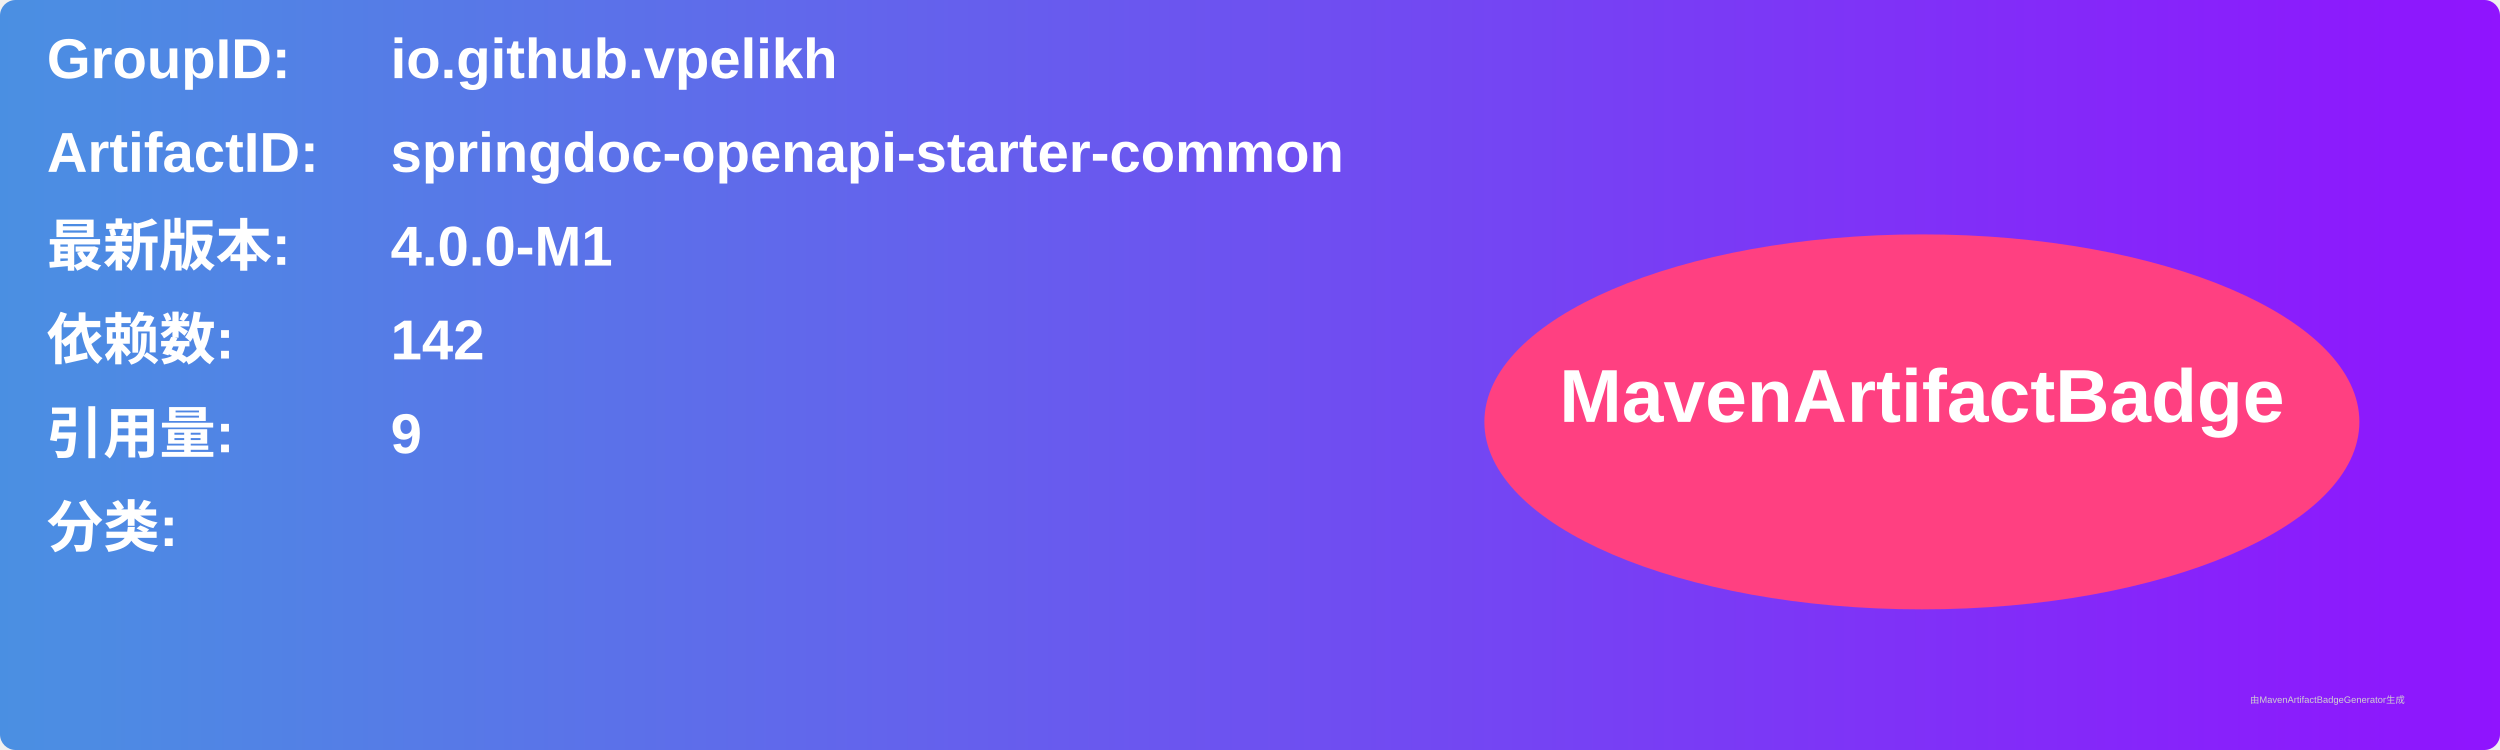
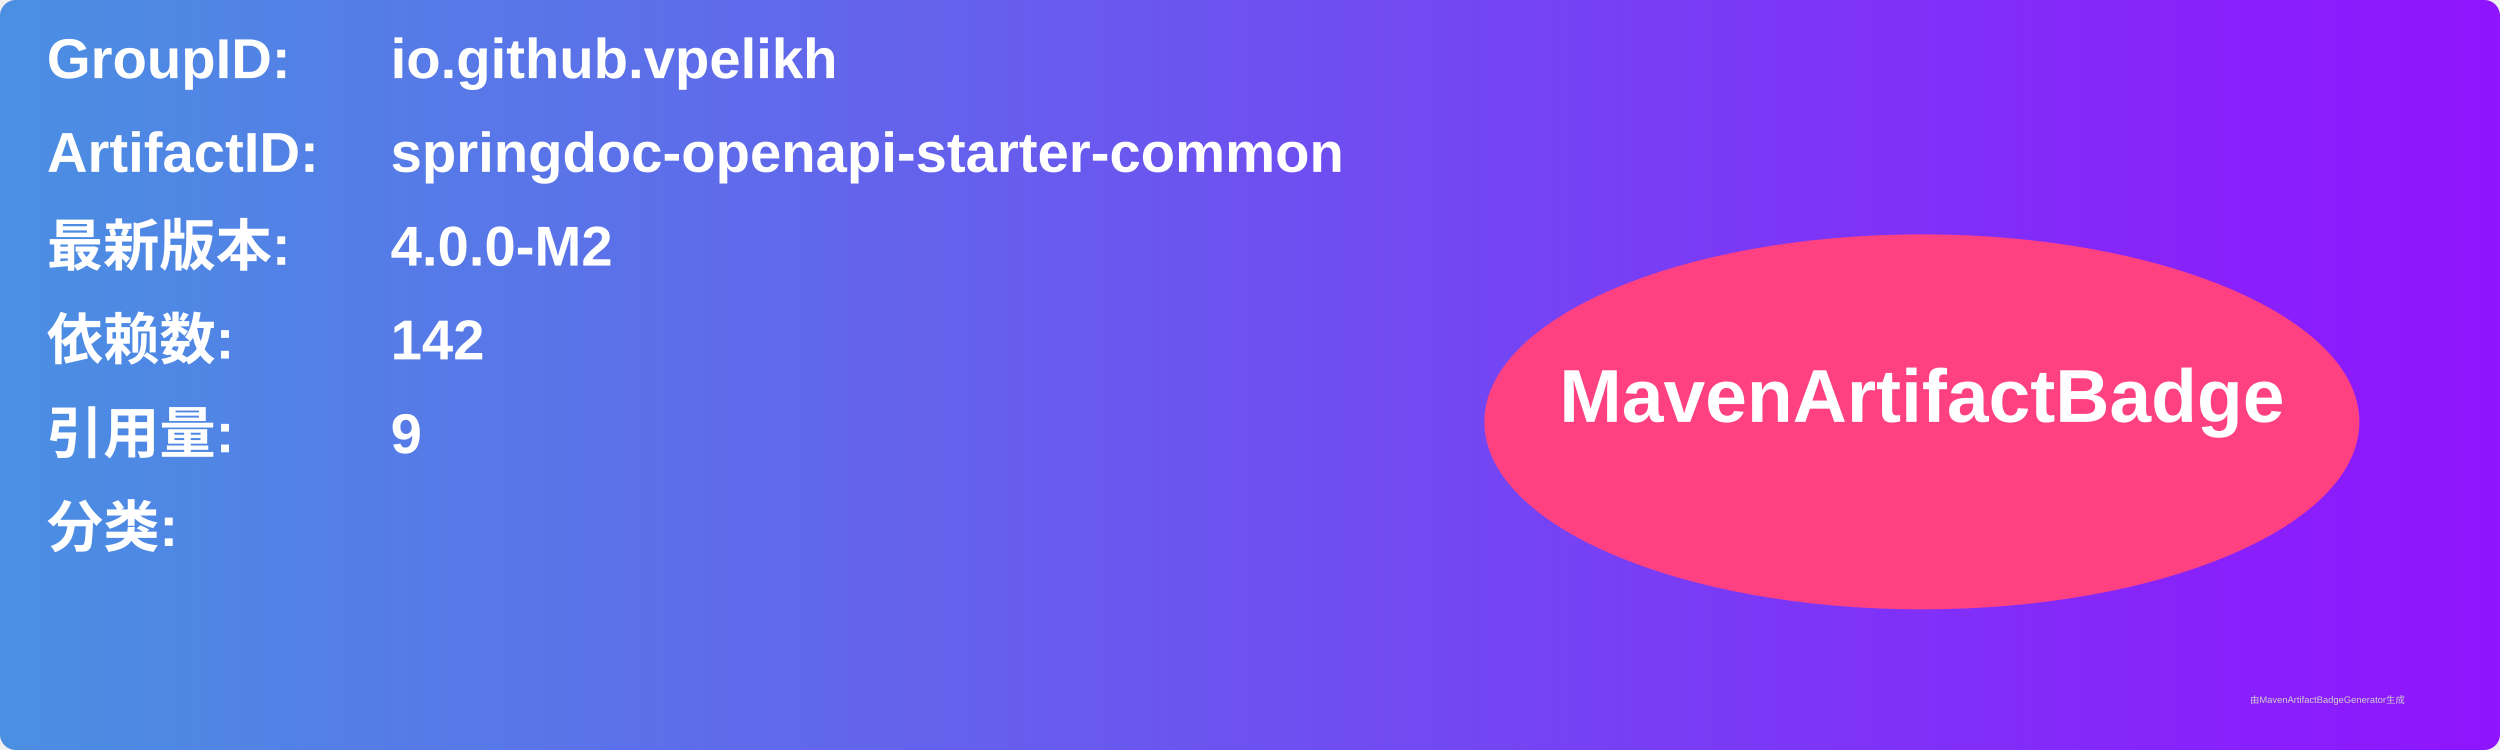
<svg xmlns="http://www.w3.org/2000/svg" width="800" height="240" viewBox="0 0 800 240">
  <linearGradient id="grad" x1="0%" y1="0%" x2="100%" y2="0%">
    <stop offset="0%" stop-color="#4a90e2" />
    <stop offset="100%" stop-color="#9013fe" />
  </linearGradient>
  <rect width="100%" height="100%" rx="5" ry="5" fill="url(#grad)" />
  <g transform="translate(15, 15)">
    <text x="0" y="10" font-family="Arial" font-size="18" fill="white" font-weight="bold" width="260">GroupID:</text>
    <text x="110" y="10" font-family="Arial" font-size="18" fill="white" font-weight="bold" width="460">io.github.vpelikh</text>
    <text x="0" y="40" font-family="Arial" font-size="18" fill="white" font-weight="bold" width="260">ArtifactID:</text>
    <text x="110" y="40" font-family="Arial" font-size="18" fill="white" font-weight="bold" width="460">springdoc-openapi-starter-common</text>
    <text x="0" y="70" font-family="Arial" font-size="18" fill="white" font-weight="bold">最新版本:</text>
    <text x="110" y="70" font-family="Arial" font-size="18" fill="white" font-weight="bold">
-       <tspan font-weight="bold">4.0.0-M1</tspan>
+       <tspan font-weight="bold">4.0.0-M2</tspan>
    </text>
    <text x="0" y="100" font-family="Arial" font-size="18" fill="white" font-weight="bold">依赖数: </text>
    <text x="110" y="100" font-family="Arial" font-size="18" fill="white">
      <tspan font-weight="bold">142</tspan>
    </text>
    <text x="0" y="130" font-family="Arial" font-size="18" fill="white" font-weight="bold">引用量: </text>
    <text x="110" y="130" font-family="Arial" font-size="18" fill="white">
      <tspan font-weight="bold">9</tspan>
    </text>
    <text x="0" y="160" font-family="Arial" font-size="18" fill="white" font-weight="bold">分类:</text>
    <text x="10" y="190" font-family="Arial" font-size="10" fill="white">
      <tspan font-weight="bold" />
    </text>
    <ellipse cx="600" cy="120" rx="140" ry="60" fill="#ff4081" />
    <text x="600" y="120" text-anchor="middle" font-family="Arial" font-size="24" fill="white" font-weight="bold">MavenArtifactBadge</text>
  </g>
  <text x="720" y="225" font-family="Arial" font-size="3" fill="#d0d0d0">由MavenArtifactBadgeGenerator生成</text>
</svg>
